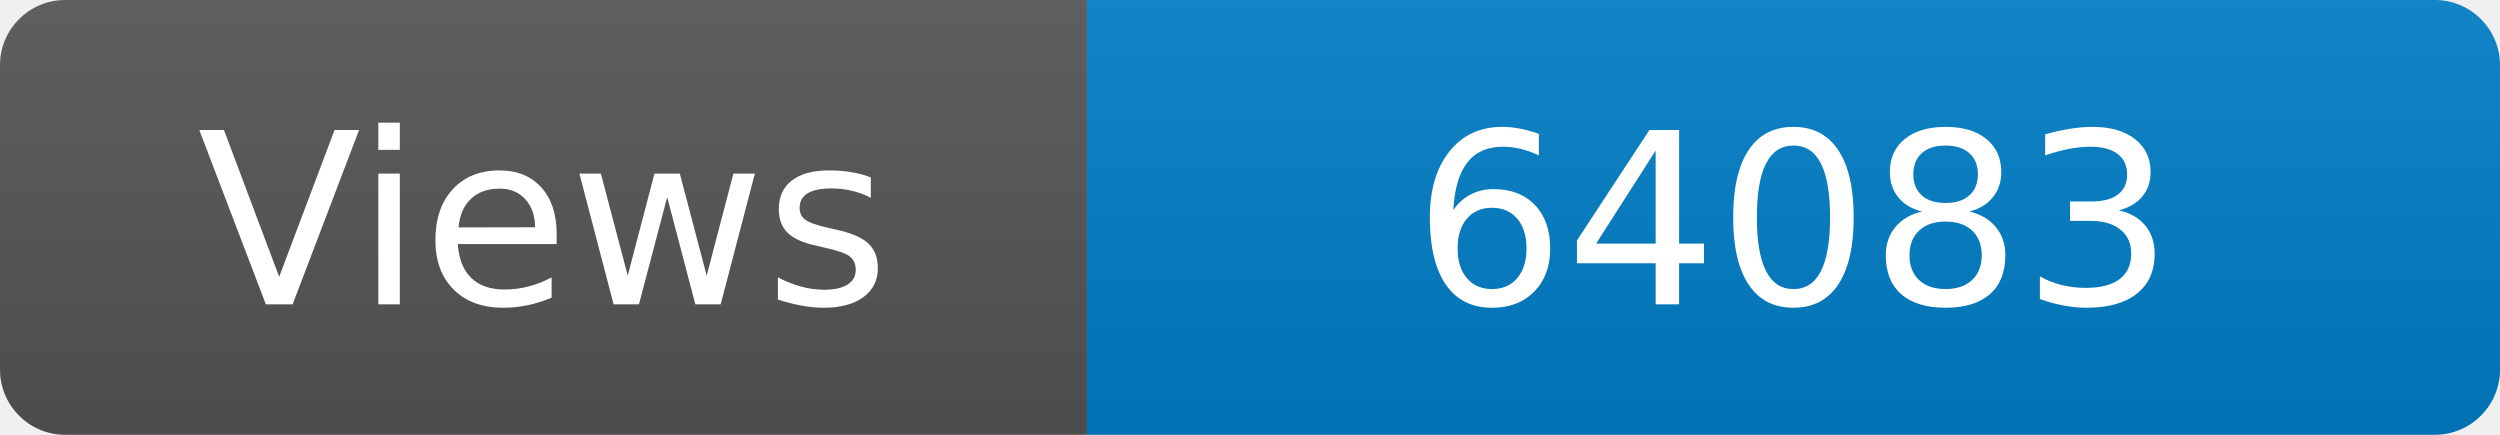
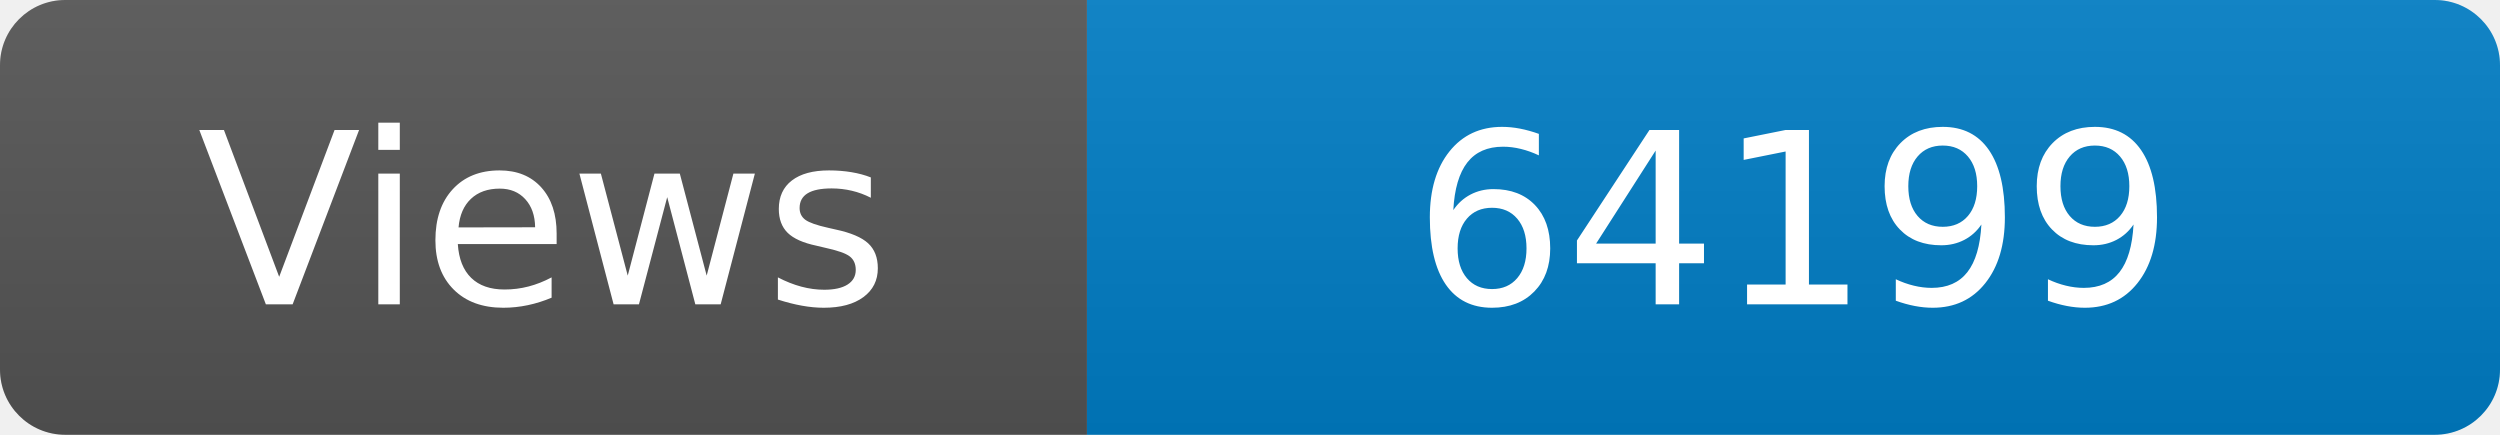
<svg xmlns="http://www.w3.org/2000/svg" width="115" height="20" role="img" aria-label="Maintained?: yes">
  <linearGradient id="s" x2="0" y2="100%">
    <stop offset="0" stop-color="#bbb" stop-opacity=".1" />
    <stop offset="1" stop-opacity=".1" />
  </linearGradient>
  <clipPath id="r">
    <rect width="115" height="20" rx="3" fill="#fff" />
  </clipPath>
  <g clip-path="url(#r)">
    <rect width="50" height="20" fill="#555" />
    <rect x="50" width="160" height="20" fill="#007ec6" />
    <rect width="115" height="20" fill="url(#s)" />
  </g>
  <g fill="#fff" text-anchor="middle" font-family="Verdana,Geneva,DejaVu Sans,sans-serif" font-size="110">
    <text x="250" y="140" transform="scale(.1)" fill="#fff">Views</text>
-     <text x="825" y="140" transform="scale(.1)" fill="#fff">64083</text>
+     <text x="825" y="140" transform="scale(.1)" fill="#fff">64199</text>
  </g>
</svg>
